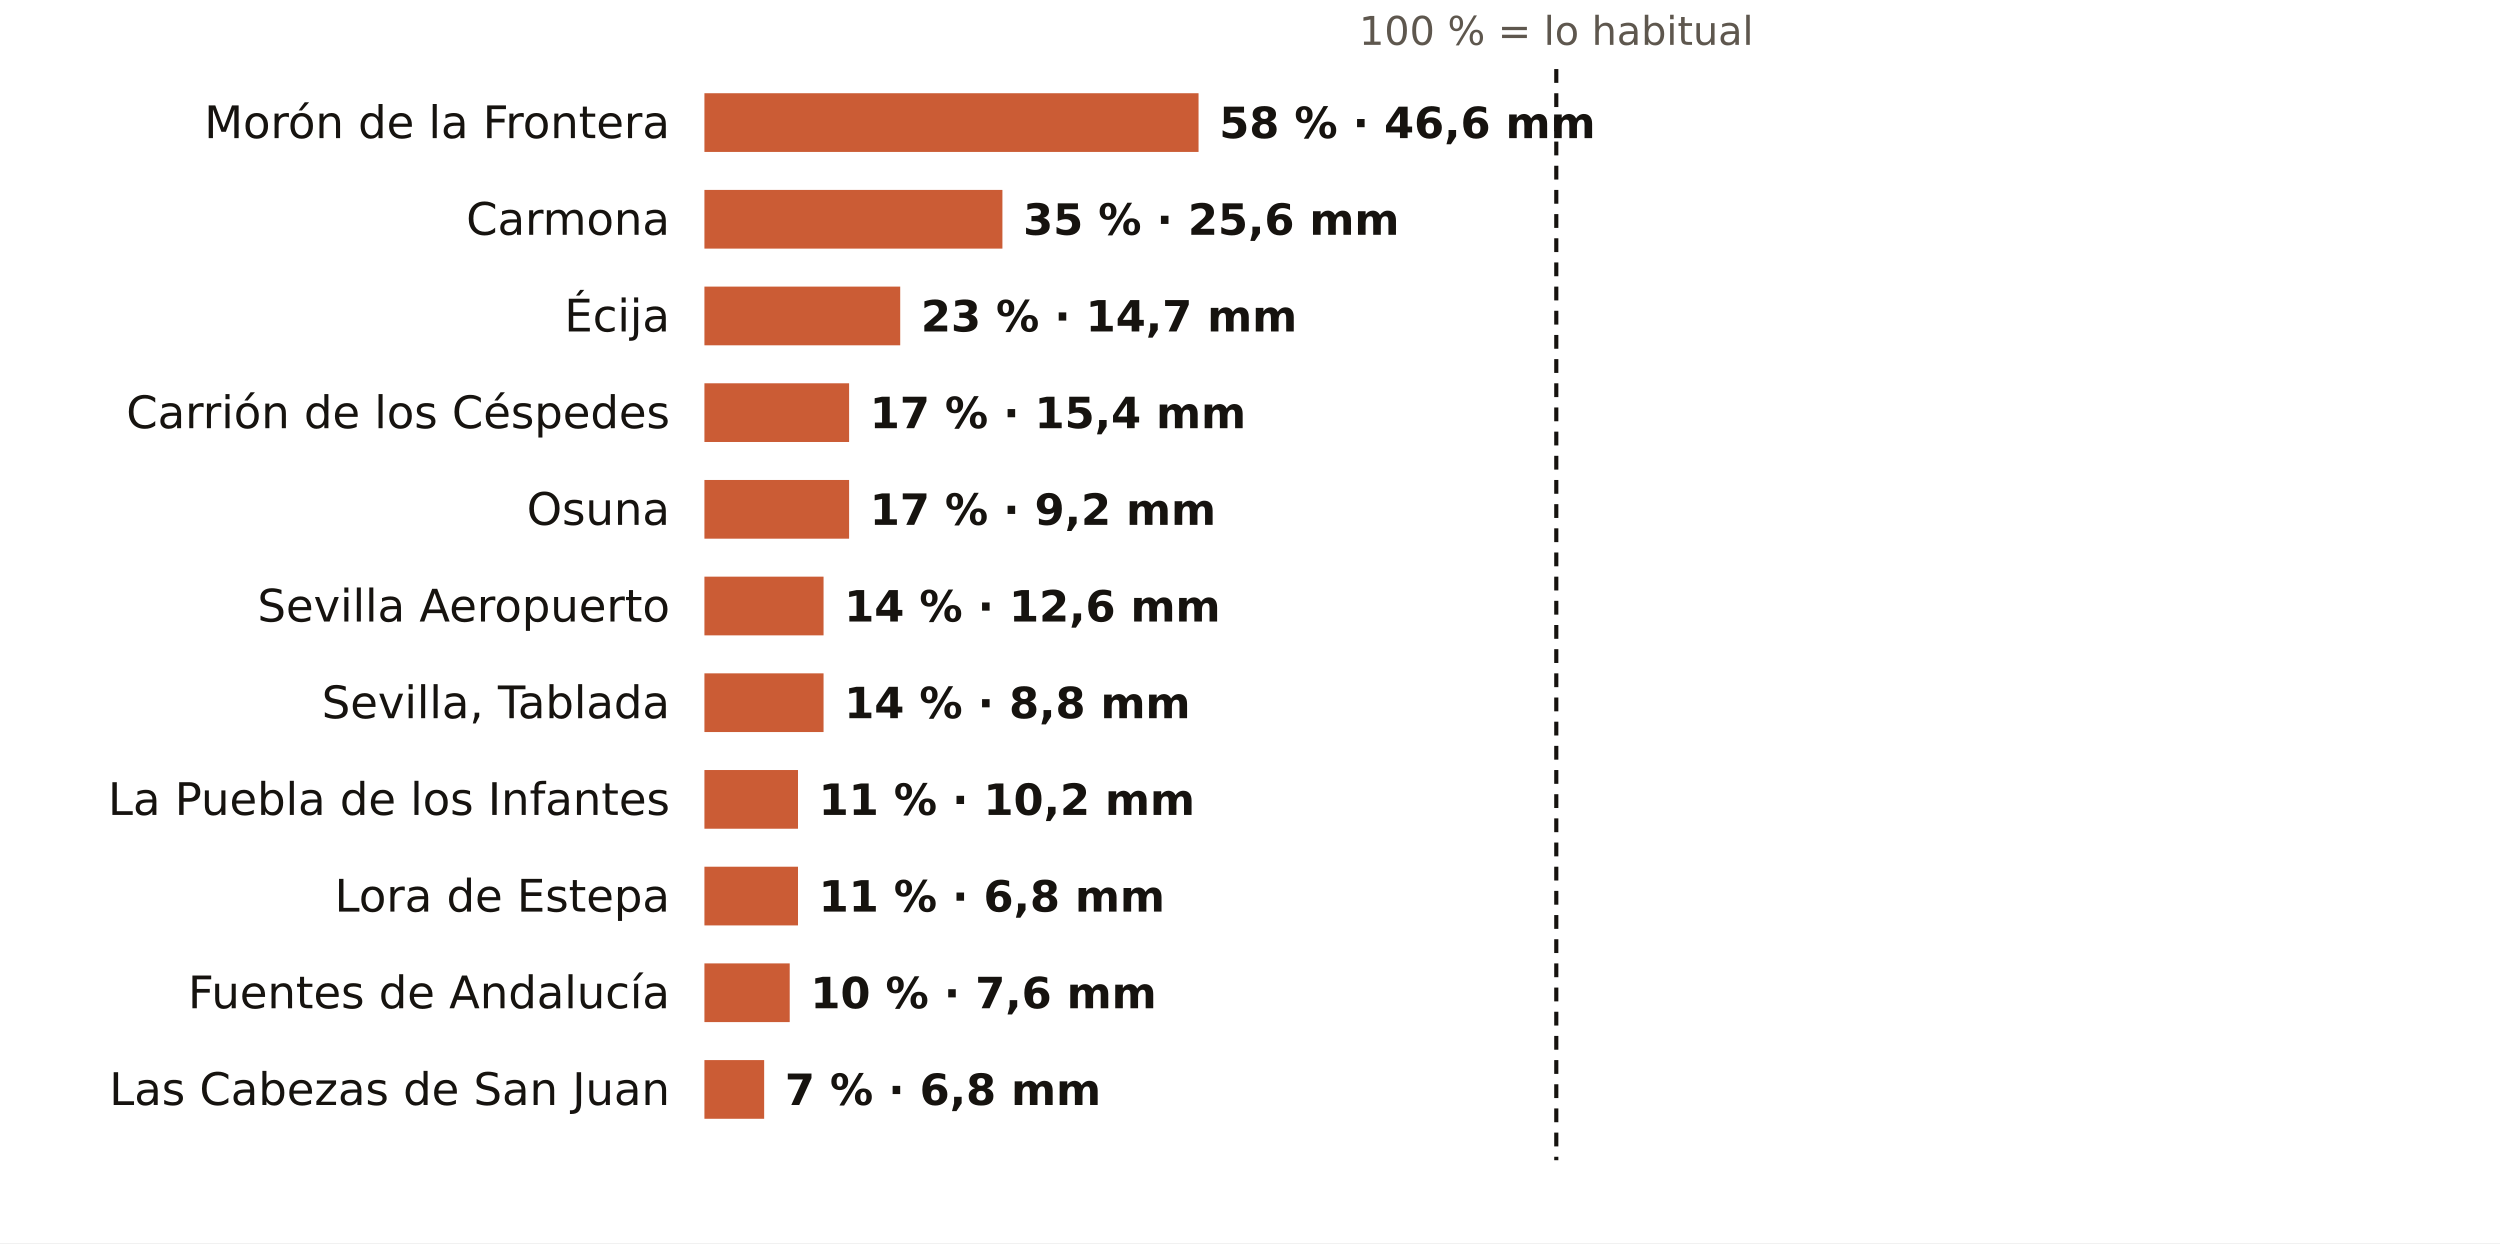
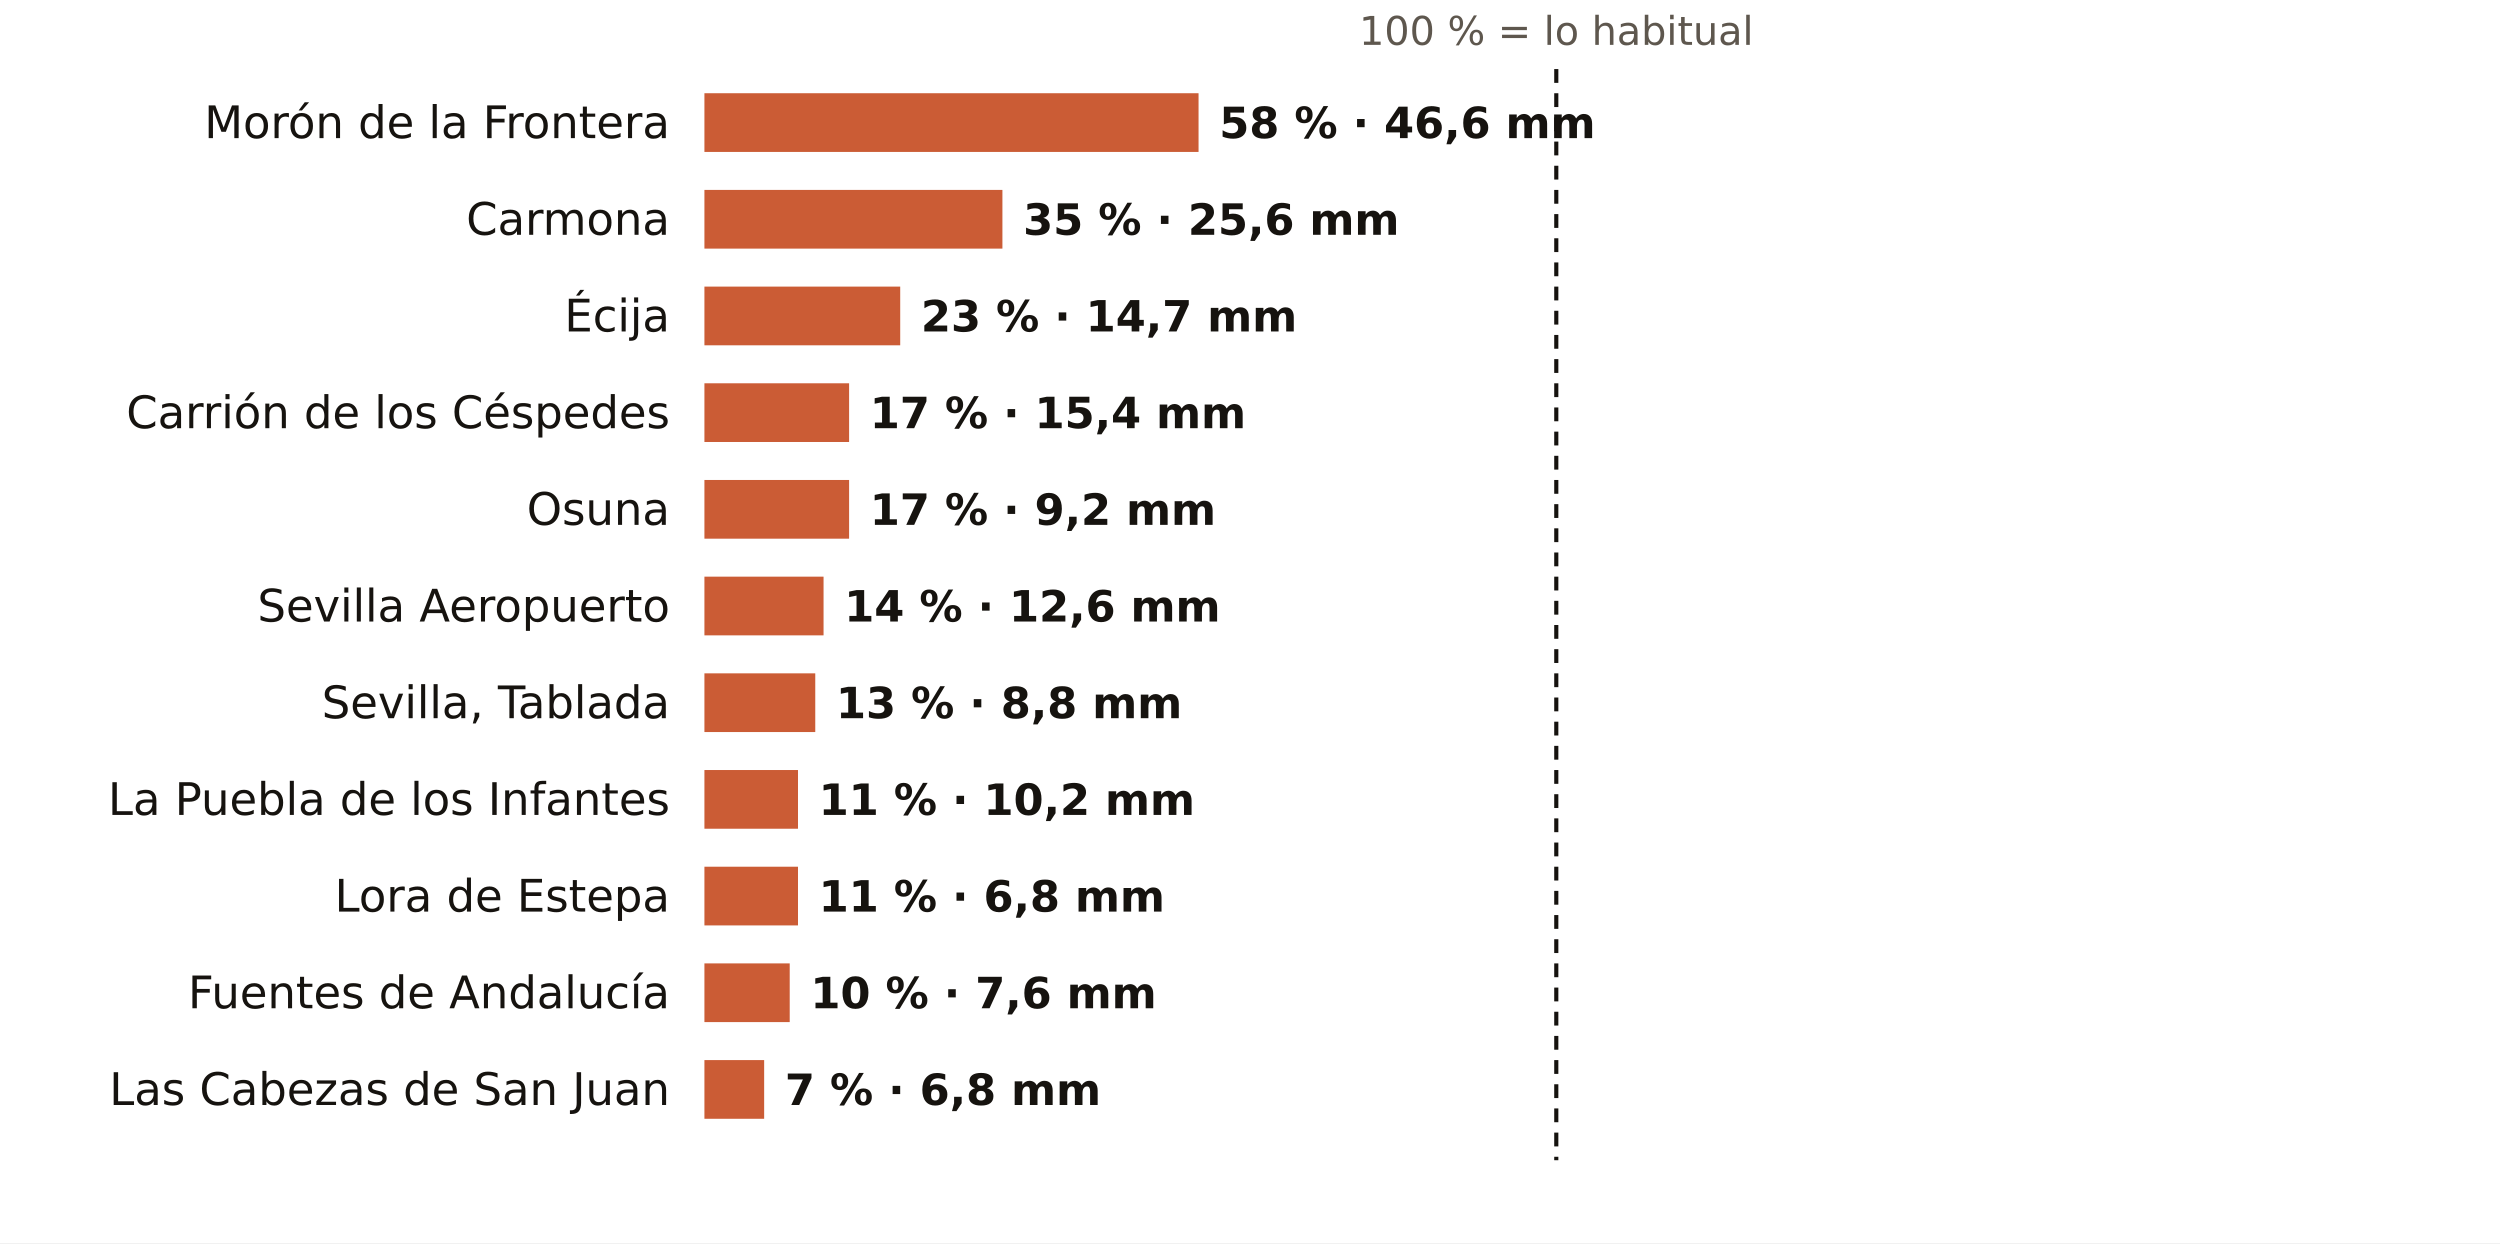
<svg xmlns="http://www.w3.org/2000/svg" viewBox="0 0 724 360" width="724" height="360" role="img" aria-label="El otoño en los pluviómetros de AEMET de Sevilla: % de lo habitual">
  <rect width="724" height="360" fill="#FFFFFF" />
  <text x="450.7" y="13.0" font-size="11.5" fill="#5E574E" text-anchor="middle" font-weight="400" font-family="Public Sans, DejaVu Sans, Arial, sans-serif">100 % = lo habitual</text>
  <text x="194.0" y="40.0" font-size="13" fill="#16130F" text-anchor="end" font-weight="500" font-family="Public Sans, DejaVu Sans, Arial, sans-serif">Morón de la Frontera</text>
  <rect x="204" y="27" width="143.1" height="17" fill="#C4461A" opacity="0.88" />
  <text x="353.1" y="40.0" font-size="12.5" fill="#16130F" text-anchor="start" font-weight="600" font-family="Public Sans, DejaVu Sans, Arial, sans-serif">58 % · 46,6 mm</text>
  <text x="194.0" y="68.0" font-size="13" fill="#16130F" text-anchor="end" font-weight="500" font-family="Public Sans, DejaVu Sans, Arial, sans-serif">Carmona</text>
  <rect x="204" y="55" width="86.3" height="17" fill="#C4461A" opacity="0.88" />
  <text x="296.3" y="68.0" font-size="12.5" fill="#16130F" text-anchor="start" font-weight="600" font-family="Public Sans, DejaVu Sans, Arial, sans-serif">35 % · 25,6 mm</text>
  <text x="194.0" y="96.0" font-size="13" fill="#16130F" text-anchor="end" font-weight="500" font-family="Public Sans, DejaVu Sans, Arial, sans-serif">Écija</text>
  <rect x="204" y="83" width="56.7" height="17" fill="#C4461A" opacity="0.88" />
  <text x="266.7" y="96.0" font-size="12.5" fill="#16130F" text-anchor="start" font-weight="600" font-family="Public Sans, DejaVu Sans, Arial, sans-serif">23 % · 14,7 mm</text>
  <text x="194.0" y="124.0" font-size="13" fill="#16130F" text-anchor="end" font-weight="500" font-family="Public Sans, DejaVu Sans, Arial, sans-serif">Carrión de los Céspedes</text>
  <rect x="204" y="111" width="41.9" height="17" fill="#C4461A" opacity="0.88" />
  <text x="251.9" y="124.0" font-size="12.5" fill="#16130F" text-anchor="start" font-weight="600" font-family="Public Sans, DejaVu Sans, Arial, sans-serif">17 % · 15,4 mm</text>
  <text x="194.0" y="152.0" font-size="13" fill="#16130F" text-anchor="end" font-weight="500" font-family="Public Sans, DejaVu Sans, Arial, sans-serif">Osuna</text>
  <rect x="204" y="139" width="41.9" height="17" fill="#C4461A" opacity="0.88" />
  <text x="251.9" y="152.0" font-size="12.5" fill="#16130F" text-anchor="start" font-weight="600" font-family="Public Sans, DejaVu Sans, Arial, sans-serif">17 % · 9,2 mm</text>
  <text x="194.0" y="180.0" font-size="13" fill="#16130F" text-anchor="end" font-weight="500" font-family="Public Sans, DejaVu Sans, Arial, sans-serif">Sevilla Aeropuerto</text>
  <rect x="204" y="167" width="34.5" height="17" fill="#C4461A" opacity="0.88" />
  <text x="244.5" y="180.0" font-size="12.5" fill="#16130F" text-anchor="start" font-weight="600" font-family="Public Sans, DejaVu Sans, Arial, sans-serif">14 % · 12,6 mm</text>
  <text x="194.0" y="208.0" font-size="13" fill="#16130F" text-anchor="end" font-weight="500" font-family="Public Sans, DejaVu Sans, Arial, sans-serif">Sevilla, Tablada</text>
-   <rect x="204" y="195" width="34.5" height="17" fill="#C4461A" opacity="0.88" />
-   <text x="244.5" y="208.0" font-size="12.5" fill="#16130F" text-anchor="start" font-weight="600" font-family="Public Sans, DejaVu Sans, Arial, sans-serif">14 % · 8,8 mm</text>
+   <rect x="204" y="195" width="32.1" height="17" fill="#C4461A" opacity="0.88" />
+   <text x="242.1" y="208.0" font-size="12.5" fill="#16130F" text-anchor="start" font-weight="600" font-family="Public Sans, DejaVu Sans, Arial, sans-serif">13 % · 8,8 mm</text>
  <text x="194.0" y="236.0" font-size="13" fill="#16130F" text-anchor="end" font-weight="500" font-family="Public Sans, DejaVu Sans, Arial, sans-serif">La Puebla de los Infantes</text>
  <rect x="204" y="223" width="27.1" height="17" fill="#C4461A" opacity="0.88" />
  <text x="237.1" y="236.0" font-size="12.5" fill="#16130F" text-anchor="start" font-weight="600" font-family="Public Sans, DejaVu Sans, Arial, sans-serif">11 % · 10,2 mm</text>
  <text x="194.0" y="264.0" font-size="13" fill="#16130F" text-anchor="end" font-weight="500" font-family="Public Sans, DejaVu Sans, Arial, sans-serif">Lora de Estepa</text>
  <rect x="204" y="251" width="27.1" height="17" fill="#C4461A" opacity="0.88" />
  <text x="237.1" y="264.0" font-size="12.5" fill="#16130F" text-anchor="start" font-weight="600" font-family="Public Sans, DejaVu Sans, Arial, sans-serif">11 % · 6,8 mm</text>
  <text x="194.0" y="292.0" font-size="13" fill="#16130F" text-anchor="end" font-weight="500" font-family="Public Sans, DejaVu Sans, Arial, sans-serif">Fuentes de Andalucía</text>
  <rect x="204" y="279" width="24.7" height="17" fill="#C4461A" opacity="0.88" />
  <text x="234.7" y="292.0" font-size="12.5" fill="#16130F" text-anchor="start" font-weight="600" font-family="Public Sans, DejaVu Sans, Arial, sans-serif">10 % · 7,6 mm</text>
  <text x="194.0" y="320.0" font-size="13" fill="#16130F" text-anchor="end" font-weight="500" font-family="Public Sans, DejaVu Sans, Arial, sans-serif">Las Cabezas de San Juan</text>
  <rect x="204" y="307" width="17.3" height="17" fill="#C4461A" opacity="0.88" />
  <text x="227.3" y="320.0" font-size="12.5" fill="#16130F" text-anchor="start" font-weight="600" font-family="Public Sans, DejaVu Sans, Arial, sans-serif">7 % · 6,8 mm</text>
  <line x1="450.7" x2="450.7" y1="20" y2="336" stroke="#16130F" stroke-width="1.2" stroke-dasharray="4 3" />
</svg>
